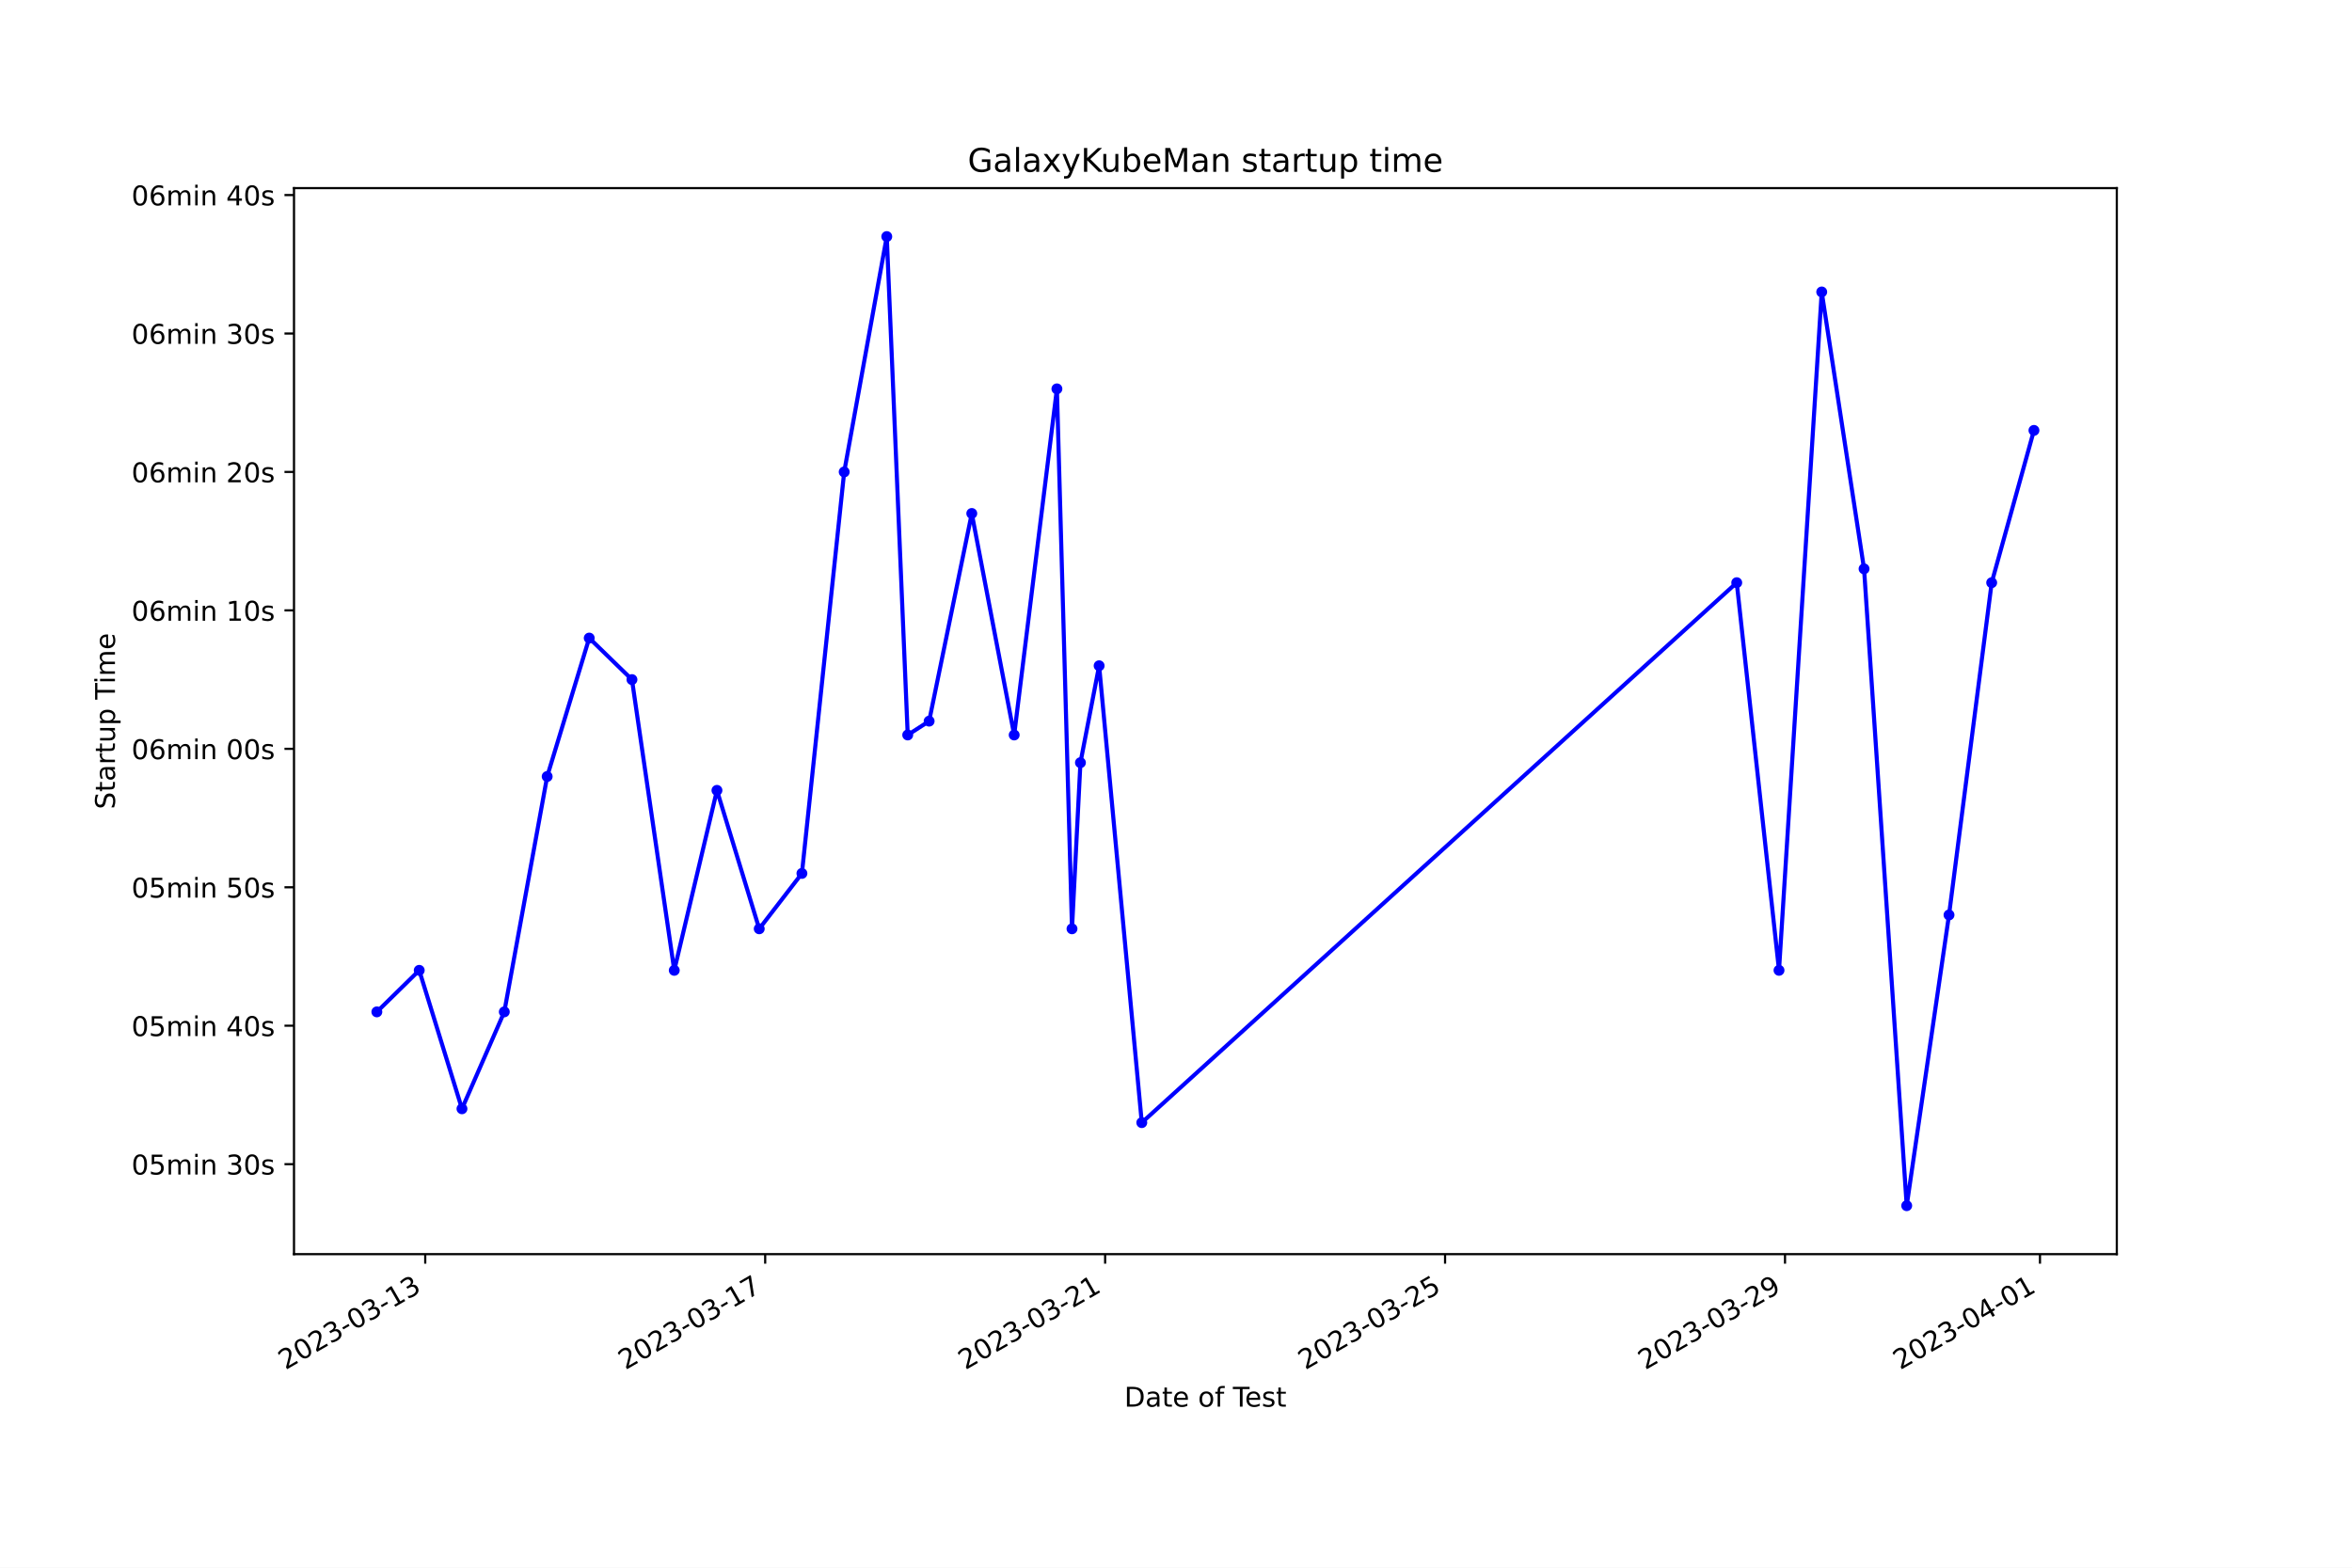
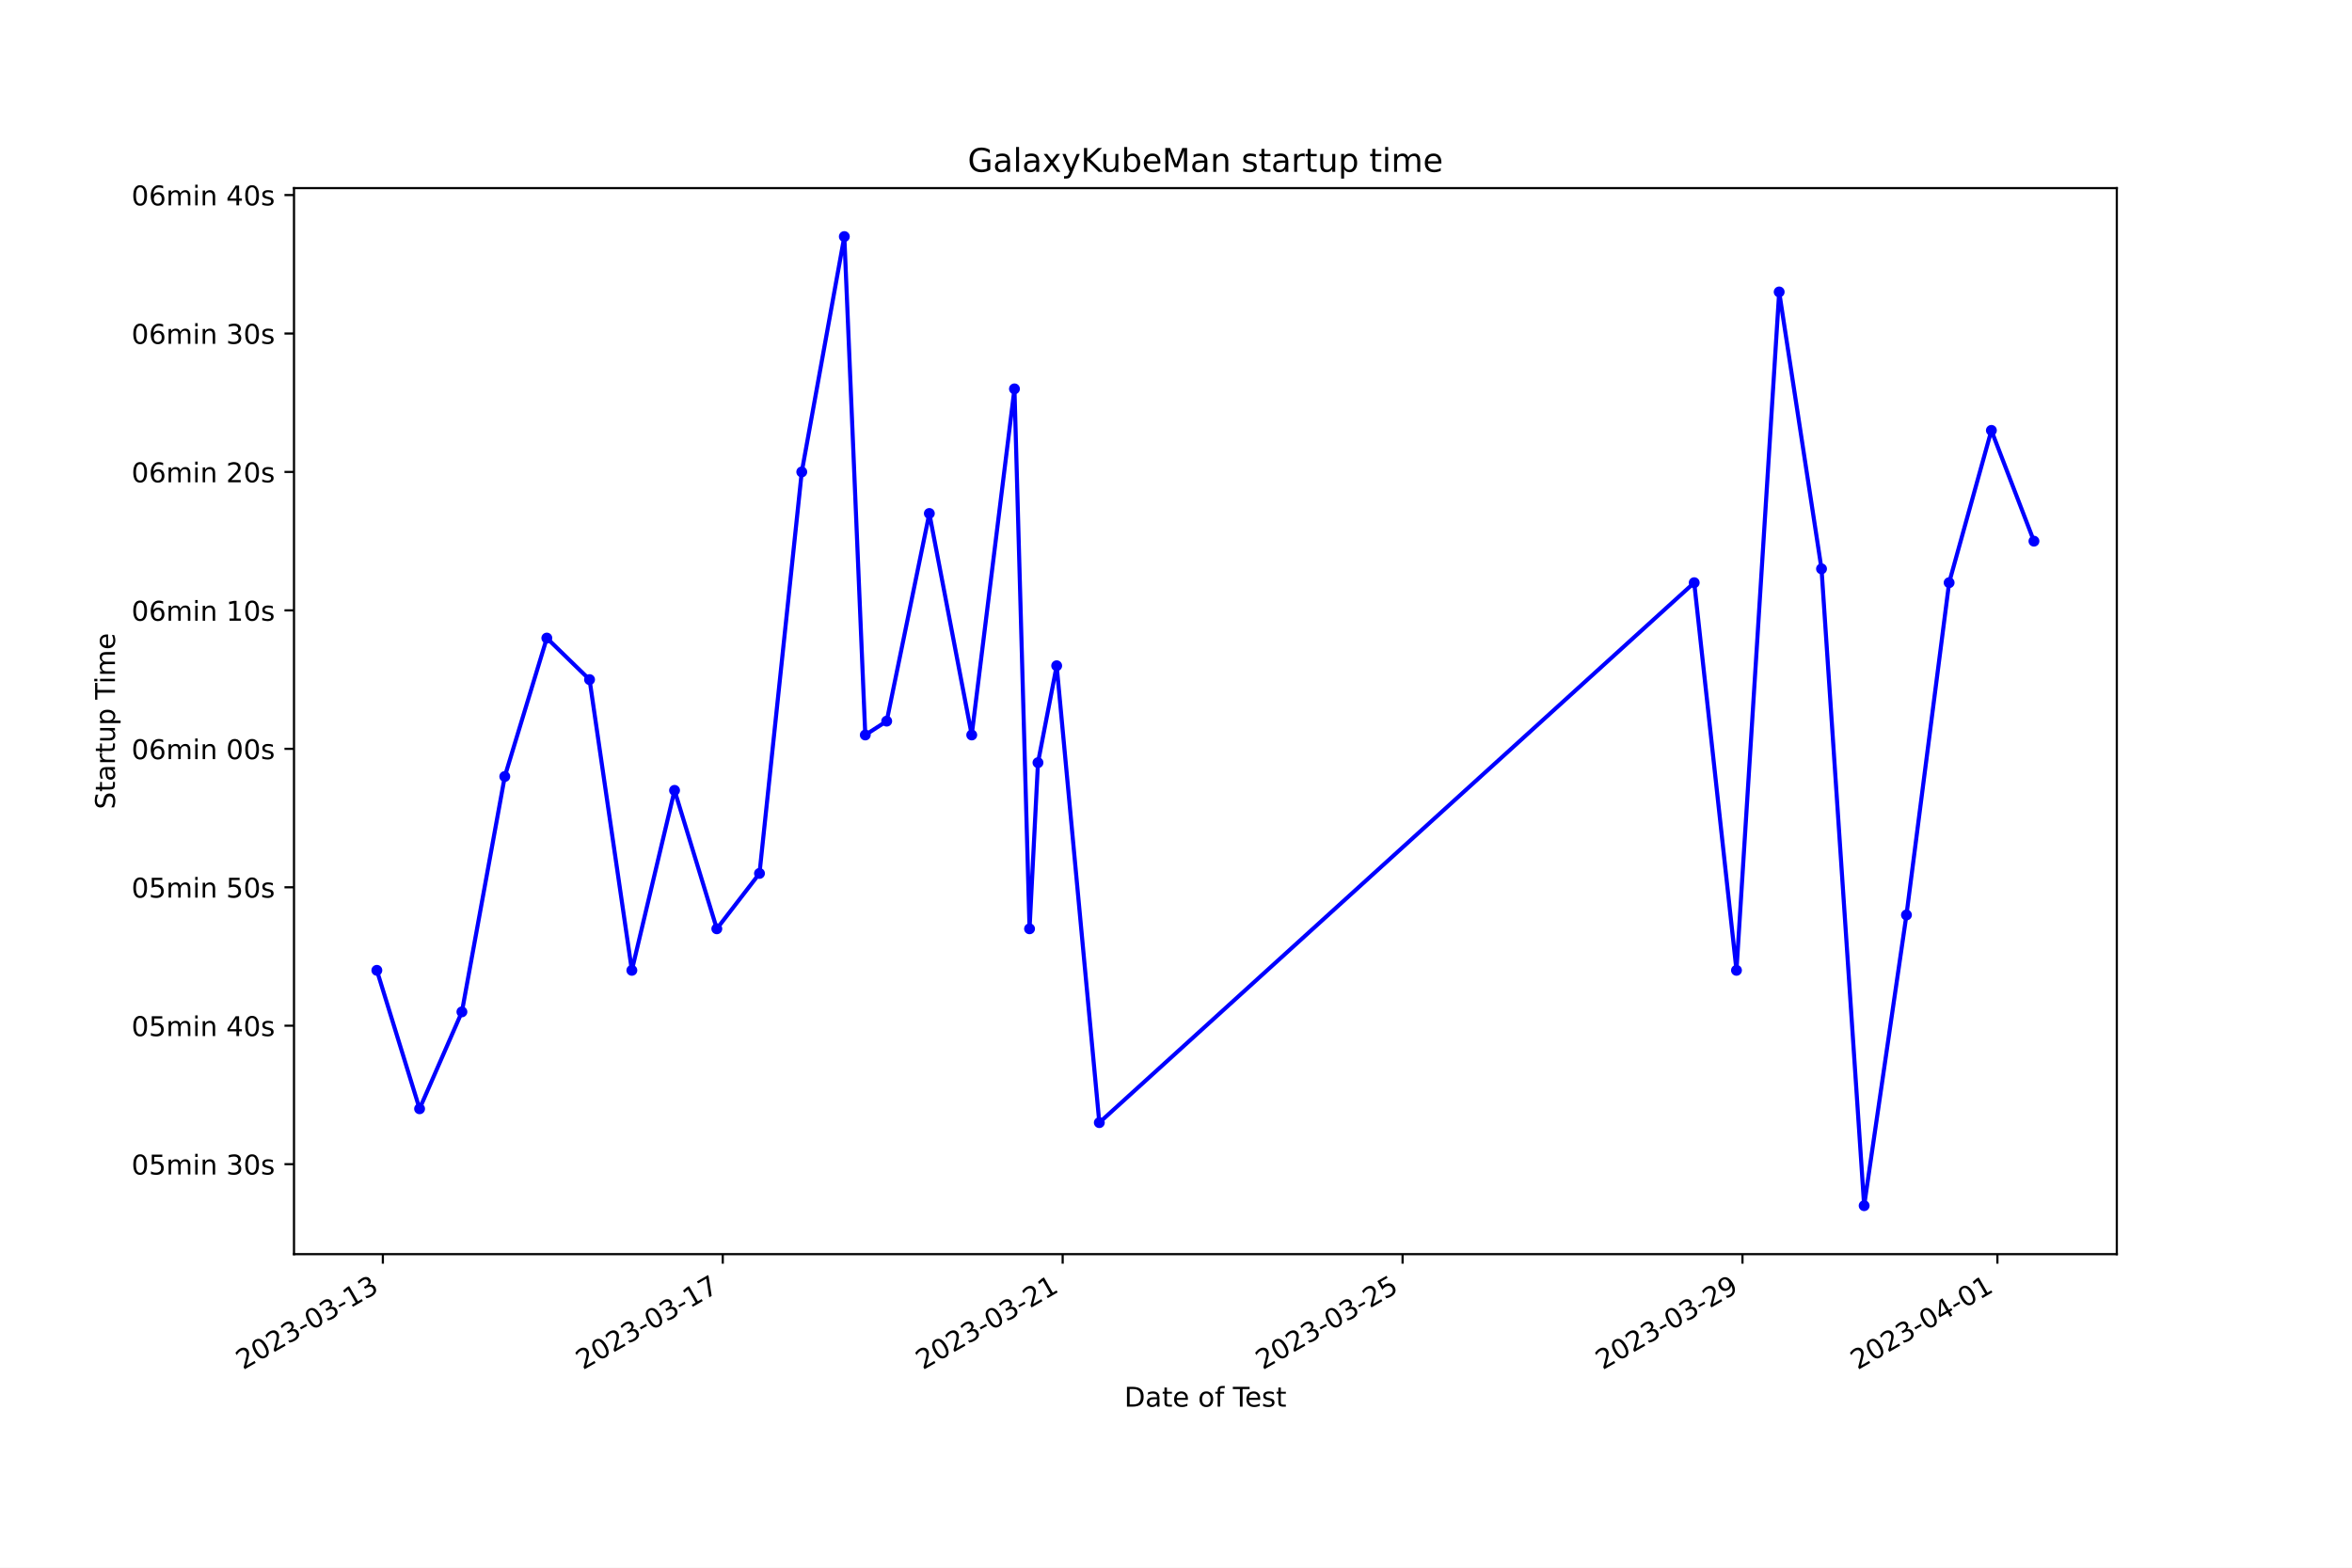
<svg xmlns="http://www.w3.org/2000/svg" xmlns:xlink="http://www.w3.org/1999/xlink" width="864pt" height="576pt" viewBox="0 0 864 576" version="1.1">
  <defs>
    <style type="text/css">*{stroke-linejoin: round; stroke-linecap: butt}</style>
  </defs>
  <g id="figure_1">
    <g id="patch_1">
      <path d="M 0 576  L 864 576  L 864 0  L 0 0  z " style="fill: #ffffff" />
    </g>
    <g id="axes_1">
      <g id="patch_2">
        <path d="M 108 460.8  L 777.6 460.8  L 777.6 69.12  L 108 69.12  z " style="fill: #ffffff" />
      </g>
      <g id="matplotlib.axis_1">
        <g id="xtick_1">
          <g id="line2d_1">
            <defs>
-               <path id="me10c5ae119" d="M 0 0  L 0 3.5  " style="stroke: #000000; stroke-width: 0.8" />
+               <path id="m32d57a7008" d="M 0 0  L 0 3.5  " style="stroke: #000000; stroke-width: 0.8" />
            </defs>
            <g>
-               <use xlink:href="#me10c5ae119" x="156.21" y="460.8" style="stroke: #000000; stroke-width: 0.8" />
+               <use xlink:href="#m32d57a7008" x="140.642" y="460.8" style="stroke: #000000; stroke-width: 0.8" />
            </g>
          </g>
          <g id="text_1">
-             <g transform="translate(104.841 503.4383) rotate(-30) scale(0.1 -0.1)">
+             <g transform="translate(89.27297 503.4383) rotate(-30) scale(0.1 -0.1)">
              <defs>
                <path id="DejaVuSans-32" d="M 1228 531  L 3431 531  L 3431 0  L 469 0  L 469 531  Q 828 903 1448 1529  Q 2069 2156 2228 2338  Q 2531 2678 2651 2914  Q 2772 3150 2772 3378  Q 2772 3750 2511 3984  Q 2250 4219 1831 4219  Q 1534 4219 1204 4116  Q 875 4013 500 3803  L 500 4441  Q 881 4594 1212 4672  Q 1544 4750 1819 4750  Q 2544 4750 2975 4387  Q 3406 4025 3406 3419  Q 3406 3131 3298 2873  Q 3191 2616 2906 2266  Q 2828 2175 2409 1742  Q 1991 1309 1228 531  z " transform="scale(0.015625)" />
                <path id="DejaVuSans-30" d="M 2034 4250  Q 1547 4250 1301 3770  Q 1056 3291 1056 2328  Q 1056 1369 1301 889  Q 1547 409 2034 409  Q 2525 409 2770 889  Q 3016 1369 3016 2328  Q 3016 3291 2770 3770  Q 2525 4250 2034 4250  z M 2034 4750  Q 2819 4750 3233 4129  Q 3647 3509 3647 2328  Q 3647 1150 3233 529  Q 2819 -91 2034 -91  Q 1250 -91 836 529  Q 422 1150 422 2328  Q 422 3509 836 4129  Q 1250 4750 2034 4750  z " transform="scale(0.015625)" />
                <path id="DejaVuSans-33" d="M 2597 2516  Q 3050 2419 3304 2112  Q 3559 1806 3559 1356  Q 3559 666 3084 287  Q 2609 -91 1734 -91  Q 1441 -91 1130 -33  Q 819 25 488 141  L 488 750  Q 750 597 1062 519  Q 1375 441 1716 441  Q 2309 441 2620 675  Q 2931 909 2931 1356  Q 2931 1769 2642 2001  Q 2353 2234 1838 2234  L 1294 2234  L 1294 2753  L 1863 2753  Q 2328 2753 2575 2939  Q 2822 3125 2822 3475  Q 2822 3834 2567 4026  Q 2313 4219 1838 4219  Q 1578 4219 1281 4162  Q 984 4106 628 3988  L 628 4550  Q 988 4650 1302 4700  Q 1616 4750 1894 4750  Q 2613 4750 3031 4423  Q 3450 4097 3450 3541  Q 3450 3153 3228 2886  Q 3006 2619 2597 2516  z " transform="scale(0.015625)" />
                <path id="DejaVuSans-2d" d="M 313 2009  L 1997 2009  L 1997 1497  L 313 1497  L 313 2009  z " transform="scale(0.015625)" />
                <path id="DejaVuSans-31" d="M 794 531  L 1825 531  L 1825 4091  L 703 3866  L 703 4441  L 1819 4666  L 2450 4666  L 2450 531  L 3481 531  L 3481 0  L 794 0  L 794 531  z " transform="scale(0.015625)" />
              </defs>
              <use xlink:href="#DejaVuSans-32" />
              <use xlink:href="#DejaVuSans-30" x="63.623" />
              <use xlink:href="#DejaVuSans-32" x="127.246" />
              <use xlink:href="#DejaVuSans-33" x="190.869" />
              <use xlink:href="#DejaVuSans-2d" x="254.492" />
              <use xlink:href="#DejaVuSans-30" x="290.576" />
              <use xlink:href="#DejaVuSans-33" x="354.199" />
              <use xlink:href="#DejaVuSans-2d" x="417.822" />
              <use xlink:href="#DejaVuSans-31" x="453.906" />
              <use xlink:href="#DejaVuSans-33" x="517.529" />
            </g>
          </g>
        </g>
        <g id="xtick_2">
          <g id="line2d_2">
            <g>
-               <use xlink:href="#me10c5ae119" x="281.088" y="460.8" style="stroke: #000000; stroke-width: 0.8" />
+               <use xlink:href="#m32d57a7008" x="265.506" y="460.8" style="stroke: #000000; stroke-width: 0.8" />
            </g>
          </g>
          <g id="text_2">
-             <g transform="translate(229.7185 503.4383) rotate(-30) scale(0.1 -0.1)">
+             <g transform="translate(214.1361 503.4383) rotate(-30) scale(0.1 -0.1)">
              <defs>
                <path id="DejaVuSans-37" d="M 525 4666  L 3525 4666  L 3525 4397  L 1831 0  L 1172 0  L 2766 4134  L 525 4134  L 525 4666  z " transform="scale(0.015625)" />
              </defs>
              <use xlink:href="#DejaVuSans-32" />
              <use xlink:href="#DejaVuSans-30" x="63.623" />
              <use xlink:href="#DejaVuSans-32" x="127.246" />
              <use xlink:href="#DejaVuSans-33" x="190.869" />
              <use xlink:href="#DejaVuSans-2d" x="254.492" />
              <use xlink:href="#DejaVuSans-30" x="290.576" />
              <use xlink:href="#DejaVuSans-33" x="354.199" />
              <use xlink:href="#DejaVuSans-2d" x="417.822" />
              <use xlink:href="#DejaVuSans-31" x="453.906" />
              <use xlink:href="#DejaVuSans-37" x="517.529" />
            </g>
          </g>
        </g>
        <g id="xtick_3">
          <g id="line2d_3">
            <g>
-               <use xlink:href="#me10c5ae119" x="405.965" y="460.8" style="stroke: #000000; stroke-width: 0.8" />
+               <use xlink:href="#m32d57a7008" x="390.369" y="460.8" style="stroke: #000000; stroke-width: 0.8" />
            </g>
          </g>
          <g id="text_3">
-             <g transform="translate(354.596 503.4383) rotate(-30) scale(0.1 -0.1)">
+             <g transform="translate(338.9992 503.4383) rotate(-30) scale(0.1 -0.1)">
              <use xlink:href="#DejaVuSans-32" />
              <use xlink:href="#DejaVuSans-30" x="63.623" />
              <use xlink:href="#DejaVuSans-32" x="127.246" />
              <use xlink:href="#DejaVuSans-33" x="190.869" />
              <use xlink:href="#DejaVuSans-2d" x="254.492" />
              <use xlink:href="#DejaVuSans-30" x="290.576" />
              <use xlink:href="#DejaVuSans-33" x="354.199" />
              <use xlink:href="#DejaVuSans-2d" x="417.822" />
              <use xlink:href="#DejaVuSans-32" x="453.906" />
              <use xlink:href="#DejaVuSans-31" x="517.529" />
            </g>
          </g>
        </g>
        <g id="xtick_4">
          <g id="line2d_4">
            <g>
-               <use xlink:href="#me10c5ae119" x="530.843" y="460.8" style="stroke: #000000; stroke-width: 0.8" />
+               <use xlink:href="#m32d57a7008" x="515.232" y="460.8" style="stroke: #000000; stroke-width: 0.8" />
            </g>
          </g>
          <g id="text_4">
-             <g transform="translate(479.4735 503.4383) rotate(-30) scale(0.1 -0.1)">
+             <g transform="translate(463.8624 503.4383) rotate(-30) scale(0.1 -0.1)">
              <defs>
                <path id="DejaVuSans-35" d="M 691 4666  L 3169 4666  L 3169 4134  L 1269 4134  L 1269 2991  Q 1406 3038 1543 3061  Q 1681 3084 1819 3084  Q 2600 3084 3056 2656  Q 3513 2228 3513 1497  Q 3513 744 3044 326  Q 2575 -91 1722 -91  Q 1428 -91 1123 -41  Q 819 9 494 109  L 494 744  Q 775 591 1075 516  Q 1375 441 1709 441  Q 2250 441 2565 725  Q 2881 1009 2881 1497  Q 2881 1984 2565 2268  Q 2250 2553 1709 2553  Q 1456 2553 1204 2497  Q 953 2441 691 2322  L 691 4666  z " transform="scale(0.015625)" />
              </defs>
              <use xlink:href="#DejaVuSans-32" />
              <use xlink:href="#DejaVuSans-30" x="63.623" />
              <use xlink:href="#DejaVuSans-32" x="127.246" />
              <use xlink:href="#DejaVuSans-33" x="190.869" />
              <use xlink:href="#DejaVuSans-2d" x="254.492" />
              <use xlink:href="#DejaVuSans-30" x="290.576" />
              <use xlink:href="#DejaVuSans-33" x="354.199" />
              <use xlink:href="#DejaVuSans-2d" x="417.822" />
              <use xlink:href="#DejaVuSans-32" x="453.906" />
              <use xlink:href="#DejaVuSans-35" x="517.529" />
            </g>
          </g>
        </g>
        <g id="xtick_5">
          <g id="line2d_5">
            <g>
-               <use xlink:href="#me10c5ae119" x="655.72" y="460.8" style="stroke: #000000; stroke-width: 0.8" />
+               <use xlink:href="#m32d57a7008" x="640.095" y="460.8" style="stroke: #000000; stroke-width: 0.8" />
            </g>
          </g>
          <g id="text_5">
-             <g transform="translate(604.351 503.4383) rotate(-30) scale(0.1 -0.1)">
+             <g transform="translate(588.7255 503.4383) rotate(-30) scale(0.1 -0.1)">
              <defs>
                <path id="DejaVuSans-39" d="M 703 97  L 703 672  Q 941 559 1184 500  Q 1428 441 1663 441  Q 2288 441 2617 861  Q 2947 1281 2994 2138  Q 2813 1869 2534 1725  Q 2256 1581 1919 1581  Q 1219 1581 811 2004  Q 403 2428 403 3163  Q 403 3881 828 4315  Q 1253 4750 1959 4750  Q 2769 4750 3195 4129  Q 3622 3509 3622 2328  Q 3622 1225 3098 567  Q 2575 -91 1691 -91  Q 1453 -91 1209 -44  Q 966 3 703 97  z M 1959 2075  Q 2384 2075 2632 2365  Q 2881 2656 2881 3163  Q 2881 3666 2632 3958  Q 2384 4250 1959 4250  Q 1534 4250 1286 3958  Q 1038 3666 1038 3163  Q 1038 2656 1286 2365  Q 1534 2075 1959 2075  z " transform="scale(0.015625)" />
              </defs>
              <use xlink:href="#DejaVuSans-32" />
              <use xlink:href="#DejaVuSans-30" x="63.623" />
              <use xlink:href="#DejaVuSans-32" x="127.246" />
              <use xlink:href="#DejaVuSans-33" x="190.869" />
              <use xlink:href="#DejaVuSans-2d" x="254.492" />
              <use xlink:href="#DejaVuSans-30" x="290.576" />
              <use xlink:href="#DejaVuSans-33" x="354.199" />
              <use xlink:href="#DejaVuSans-2d" x="417.822" />
              <use xlink:href="#DejaVuSans-32" x="453.906" />
              <use xlink:href="#DejaVuSans-39" x="517.529" />
            </g>
          </g>
        </g>
        <g id="xtick_6">
          <g id="line2d_6">
            <g>
-               <use xlink:href="#me10c5ae119" x="749.379" y="460.8" style="stroke: #000000; stroke-width: 0.8" />
+               <use xlink:href="#m32d57a7008" x="733.742" y="460.8" style="stroke: #000000; stroke-width: 0.8" />
            </g>
          </g>
          <g id="text_6">
-             <g transform="translate(698.0092 503.4383) rotate(-30) scale(0.1 -0.1)">
+             <g transform="translate(682.3728 503.4383) rotate(-30) scale(0.1 -0.1)">
              <defs>
                <path id="DejaVuSans-34" d="M 2419 4116  L 825 1625  L 2419 1625  L 2419 4116  z M 2253 4666  L 3047 4666  L 3047 1625  L 3713 1625  L 3713 1100  L 3047 1100  L 3047 0  L 2419 0  L 2419 1100  L 313 1100  L 313 1709  L 2253 4666  z " transform="scale(0.015625)" />
              </defs>
              <use xlink:href="#DejaVuSans-32" />
              <use xlink:href="#DejaVuSans-30" x="63.623" />
              <use xlink:href="#DejaVuSans-32" x="127.246" />
              <use xlink:href="#DejaVuSans-33" x="190.869" />
              <use xlink:href="#DejaVuSans-2d" x="254.492" />
              <use xlink:href="#DejaVuSans-30" x="290.576" />
              <use xlink:href="#DejaVuSans-34" x="354.199" />
              <use xlink:href="#DejaVuSans-2d" x="417.822" />
              <use xlink:href="#DejaVuSans-30" x="453.906" />
              <use xlink:href="#DejaVuSans-31" x="517.529" />
            </g>
          </g>
        </g>
        <g id="text_7">
          <g transform="translate(413.0063 516.8378) scale(0.1 -0.1)">
            <defs>
              <path id="DejaVuSans-44" d="M 1259 4147  L 1259 519  L 2022 519  Q 2988 519 3436 956  Q 3884 1394 3884 2338  Q 3884 3275 3436 3711  Q 2988 4147 2022 4147  L 1259 4147  z M 628 4666  L 1925 4666  Q 3281 4666 3915 4102  Q 4550 3538 4550 2338  Q 4550 1131 3912 565  Q 3275 0 1925 0  L 628 0  L 628 4666  z " transform="scale(0.015625)" />
              <path id="DejaVuSans-61" d="M 2194 1759  Q 1497 1759 1228 1600  Q 959 1441 959 1056  Q 959 750 1161 570  Q 1363 391 1709 391  Q 2188 391 2477 730  Q 2766 1069 2766 1631  L 2766 1759  L 2194 1759  z M 3341 1997  L 3341 0  L 2766 0  L 2766 531  Q 2569 213 2275 61  Q 1981 -91 1556 -91  Q 1019 -91 701 211  Q 384 513 384 1019  Q 384 1609 779 1909  Q 1175 2209 1959 2209  L 2766 2209  L 2766 2266  Q 2766 2663 2505 2880  Q 2244 3097 1772 3097  Q 1472 3097 1187 3025  Q 903 2953 641 2809  L 641 3341  Q 956 3463 1253 3523  Q 1550 3584 1831 3584  Q 2591 3584 2966 3190  Q 3341 2797 3341 1997  z " transform="scale(0.015625)" />
              <path id="DejaVuSans-74" d="M 1172 4494  L 1172 3500  L 2356 3500  L 2356 3053  L 1172 3053  L 1172 1153  Q 1172 725 1289 603  Q 1406 481 1766 481  L 2356 481  L 2356 0  L 1766 0  Q 1100 0 847 248  Q 594 497 594 1153  L 594 3053  L 172 3053  L 172 3500  L 594 3500  L 594 4494  L 1172 4494  z " transform="scale(0.015625)" />
              <path id="DejaVuSans-65" d="M 3597 1894  L 3597 1613  L 953 1613  Q 991 1019 1311 708  Q 1631 397 2203 397  Q 2534 397 2845 478  Q 3156 559 3463 722  L 3463 178  Q 3153 47 2828 -22  Q 2503 -91 2169 -91  Q 1331 -91 842 396  Q 353 884 353 1716  Q 353 2575 817 3079  Q 1281 3584 2069 3584  Q 2775 3584 3186 3129  Q 3597 2675 3597 1894  z M 3022 2063  Q 3016 2534 2758 2815  Q 2500 3097 2075 3097  Q 1594 3097 1305 2825  Q 1016 2553 972 2059  L 3022 2063  z " transform="scale(0.015625)" />
              <path id="DejaVuSans-20" transform="scale(0.015625)" />
              <path id="DejaVuSans-6f" d="M 1959 3097  Q 1497 3097 1228 2736  Q 959 2375 959 1747  Q 959 1119 1226 758  Q 1494 397 1959 397  Q 2419 397 2687 759  Q 2956 1122 2956 1747  Q 2956 2369 2687 2733  Q 2419 3097 1959 3097  z M 1959 3584  Q 2709 3584 3137 3096  Q 3566 2609 3566 1747  Q 3566 888 3137 398  Q 2709 -91 1959 -91  Q 1206 -91 779 398  Q 353 888 353 1747  Q 353 2609 779 3096  Q 1206 3584 1959 3584  z " transform="scale(0.015625)" />
              <path id="DejaVuSans-66" d="M 2375 4863  L 2375 4384  L 1825 4384  Q 1516 4384 1395 4259  Q 1275 4134 1275 3809  L 1275 3500  L 2222 3500  L 2222 3053  L 1275 3053  L 1275 0  L 697 0  L 697 3053  L 147 3053  L 147 3500  L 697 3500  L 697 3744  Q 697 4328 969 4595  Q 1241 4863 1831 4863  L 2375 4863  z " transform="scale(0.015625)" />
              <path id="DejaVuSans-54" d="M -19 4666  L 3928 4666  L 3928 4134  L 2272 4134  L 2272 0  L 1638 0  L 1638 4134  L -19 4134  L -19 4666  z " transform="scale(0.015625)" />
              <path id="DejaVuSans-73" d="M 2834 3397  L 2834 2853  Q 2591 2978 2328 3040  Q 2066 3103 1784 3103  Q 1356 3103 1142 2972  Q 928 2841 928 2578  Q 928 2378 1081 2264  Q 1234 2150 1697 2047  L 1894 2003  Q 2506 1872 2764 1633  Q 3022 1394 3022 966  Q 3022 478 2636 193  Q 2250 -91 1575 -91  Q 1294 -91 989 -36  Q 684 19 347 128  L 347 722  Q 666 556 975 473  Q 1284 391 1588 391  Q 1994 391 2212 530  Q 2431 669 2431 922  Q 2431 1156 2273 1281  Q 2116 1406 1581 1522  L 1381 1569  Q 847 1681 609 1914  Q 372 2147 372 2553  Q 372 3047 722 3315  Q 1072 3584 1716 3584  Q 2034 3584 2315 3537  Q 2597 3491 2834 3397  z " transform="scale(0.015625)" />
            </defs>
            <use xlink:href="#DejaVuSans-44" />
            <use xlink:href="#DejaVuSans-61" x="77.002" />
            <use xlink:href="#DejaVuSans-74" x="138.281" />
            <use xlink:href="#DejaVuSans-65" x="177.49" />
            <use xlink:href="#DejaVuSans-20" x="239.014" />
            <use xlink:href="#DejaVuSans-6f" x="270.801" />
            <use xlink:href="#DejaVuSans-66" x="331.982" />
            <use xlink:href="#DejaVuSans-20" x="367.188" />
            <use xlink:href="#DejaVuSans-54" x="398.975" />
            <use xlink:href="#DejaVuSans-65" x="443.059" />
            <use xlink:href="#DejaVuSans-73" x="504.582" />
            <use xlink:href="#DejaVuSans-74" x="556.682" />
          </g>
        </g>
      </g>
      <g id="matplotlib.axis_2">
        <g id="ytick_1">
          <g id="line2d_7">
            <defs>
-               <path id="mad5cc6d47c" d="M 0 0  L -3.5 0  " style="stroke: #000000; stroke-width: 0.8" />
+               <path id="ma6f9fb0859" d="M 0 0  L -3.5 0  " style="stroke: #000000; stroke-width: 0.8" />
            </defs>
            <g>
-               <use xlink:href="#mad5cc6d47c" x="108" y="427.736" style="stroke: #000000; stroke-width: 0.8" />
+               <use xlink:href="#ma6f9fb0859" x="108" y="427.736" style="stroke: #000000; stroke-width: 0.8" />
            </g>
          </g>
          <g id="text_8">
            <g transform="translate(48.30625 431.5353) scale(0.1 -0.1)">
              <defs>
                <path id="DejaVuSans-6d" d="M 3328 2828  Q 3544 3216 3844 3400  Q 4144 3584 4550 3584  Q 5097 3584 5394 3201  Q 5691 2819 5691 2113  L 5691 0  L 5113 0  L 5113 2094  Q 5113 2597 4934 2840  Q 4756 3084 4391 3084  Q 3944 3084 3684 2787  Q 3425 2491 3425 1978  L 3425 0  L 2847 0  L 2847 2094  Q 2847 2600 2669 2842  Q 2491 3084 2119 3084  Q 1678 3084 1418 2786  Q 1159 2488 1159 1978  L 1159 0  L 581 0  L 581 3500  L 1159 3500  L 1159 2956  Q 1356 3278 1631 3431  Q 1906 3584 2284 3584  Q 2666 3584 2933 3390  Q 3200 3197 3328 2828  z " transform="scale(0.015625)" />
                <path id="DejaVuSans-69" d="M 603 3500  L 1178 3500  L 1178 0  L 603 0  L 603 3500  z M 603 4863  L 1178 4863  L 1178 4134  L 603 4134  L 603 4863  z " transform="scale(0.015625)" />
                <path id="DejaVuSans-6e" d="M 3513 2113  L 3513 0  L 2938 0  L 2938 2094  Q 2938 2591 2744 2837  Q 2550 3084 2163 3084  Q 1697 3084 1428 2787  Q 1159 2491 1159 1978  L 1159 0  L 581 0  L 581 3500  L 1159 3500  L 1159 2956  Q 1366 3272 1645 3428  Q 1925 3584 2291 3584  Q 2894 3584 3203 3211  Q 3513 2838 3513 2113  z " transform="scale(0.015625)" />
              </defs>
              <use xlink:href="#DejaVuSans-30" />
              <use xlink:href="#DejaVuSans-35" x="63.623" />
              <use xlink:href="#DejaVuSans-6d" x="127.246" />
              <use xlink:href="#DejaVuSans-69" x="224.658" />
              <use xlink:href="#DejaVuSans-6e" x="252.441" />
              <use xlink:href="#DejaVuSans-20" x="315.82" />
              <use xlink:href="#DejaVuSans-33" x="347.607" />
              <use xlink:href="#DejaVuSans-30" x="411.23" />
              <use xlink:href="#DejaVuSans-73" x="474.854" />
            </g>
          </g>
        </g>
        <g id="ytick_2">
          <g id="line2d_8">
            <g>
-               <use xlink:href="#mad5cc6d47c" x="108" y="376.869" style="stroke: #000000; stroke-width: 0.8" />
+               <use xlink:href="#ma6f9fb0859" x="108" y="376.869" style="stroke: #000000; stroke-width: 0.8" />
            </g>
          </g>
          <g id="text_9">
            <g transform="translate(48.30625 380.6678) scale(0.1 -0.1)">
              <use xlink:href="#DejaVuSans-30" />
              <use xlink:href="#DejaVuSans-35" x="63.623" />
              <use xlink:href="#DejaVuSans-6d" x="127.246" />
              <use xlink:href="#DejaVuSans-69" x="224.658" />
              <use xlink:href="#DejaVuSans-6e" x="252.441" />
              <use xlink:href="#DejaVuSans-20" x="315.82" />
              <use xlink:href="#DejaVuSans-34" x="347.607" />
              <use xlink:href="#DejaVuSans-30" x="411.23" />
              <use xlink:href="#DejaVuSans-73" x="474.854" />
            </g>
          </g>
        </g>
        <g id="ytick_3">
          <g id="line2d_9">
            <g>
-               <use xlink:href="#mad5cc6d47c" x="108" y="326.001" style="stroke: #000000; stroke-width: 0.8" />
+               <use xlink:href="#ma6f9fb0859" x="108" y="326.001" style="stroke: #000000; stroke-width: 0.8" />
            </g>
          </g>
          <g id="text_10">
            <g transform="translate(48.30625 329.8003) scale(0.1 -0.1)">
              <use xlink:href="#DejaVuSans-30" />
              <use xlink:href="#DejaVuSans-35" x="63.623" />
              <use xlink:href="#DejaVuSans-6d" x="127.246" />
              <use xlink:href="#DejaVuSans-69" x="224.658" />
              <use xlink:href="#DejaVuSans-6e" x="252.441" />
              <use xlink:href="#DejaVuSans-20" x="315.82" />
              <use xlink:href="#DejaVuSans-35" x="347.607" />
              <use xlink:href="#DejaVuSans-30" x="411.23" />
              <use xlink:href="#DejaVuSans-73" x="474.854" />
            </g>
          </g>
        </g>
        <g id="ytick_4">
          <g id="line2d_10">
            <g>
-               <use xlink:href="#mad5cc6d47c" x="108" y="275.134" style="stroke: #000000; stroke-width: 0.8" />
+               <use xlink:href="#ma6f9fb0859" x="108" y="275.134" style="stroke: #000000; stroke-width: 0.8" />
            </g>
          </g>
          <g id="text_11">
            <g transform="translate(48.30625 278.9327) scale(0.1 -0.1)">
              <defs>
                <path id="DejaVuSans-36" d="M 2113 2584  Q 1688 2584 1439 2293  Q 1191 2003 1191 1497  Q 1191 994 1439 701  Q 1688 409 2113 409  Q 2538 409 2786 701  Q 3034 994 3034 1497  Q 3034 2003 2786 2293  Q 2538 2584 2113 2584  z M 3366 4563  L 3366 3988  Q 3128 4100 2886 4159  Q 2644 4219 2406 4219  Q 1781 4219 1451 3797  Q 1122 3375 1075 2522  Q 1259 2794 1537 2939  Q 1816 3084 2150 3084  Q 2853 3084 3261 2657  Q 3669 2231 3669 1497  Q 3669 778 3244 343  Q 2819 -91 2113 -91  Q 1303 -91 875 529  Q 447 1150 447 2328  Q 447 3434 972 4092  Q 1497 4750 2381 4750  Q 2619 4750 2861 4703  Q 3103 4656 3366 4563  z " transform="scale(0.015625)" />
              </defs>
              <use xlink:href="#DejaVuSans-30" />
              <use xlink:href="#DejaVuSans-36" x="63.623" />
              <use xlink:href="#DejaVuSans-6d" x="127.246" />
              <use xlink:href="#DejaVuSans-69" x="224.658" />
              <use xlink:href="#DejaVuSans-6e" x="252.441" />
              <use xlink:href="#DejaVuSans-20" x="315.82" />
              <use xlink:href="#DejaVuSans-30" x="347.607" />
              <use xlink:href="#DejaVuSans-30" x="411.23" />
              <use xlink:href="#DejaVuSans-73" x="474.854" />
            </g>
          </g>
        </g>
        <g id="ytick_5">
          <g id="line2d_11">
            <g>
-               <use xlink:href="#mad5cc6d47c" x="108" y="224.266" style="stroke: #000000; stroke-width: 0.8" />
+               <use xlink:href="#ma6f9fb0859" x="108" y="224.266" style="stroke: #000000; stroke-width: 0.8" />
            </g>
          </g>
          <g id="text_12">
            <g transform="translate(48.30625 228.0652) scale(0.1 -0.1)">
              <use xlink:href="#DejaVuSans-30" />
              <use xlink:href="#DejaVuSans-36" x="63.623" />
              <use xlink:href="#DejaVuSans-6d" x="127.246" />
              <use xlink:href="#DejaVuSans-69" x="224.658" />
              <use xlink:href="#DejaVuSans-6e" x="252.441" />
              <use xlink:href="#DejaVuSans-20" x="315.82" />
              <use xlink:href="#DejaVuSans-31" x="347.607" />
              <use xlink:href="#DejaVuSans-30" x="411.23" />
              <use xlink:href="#DejaVuSans-73" x="474.854" />
            </g>
          </g>
        </g>
        <g id="ytick_6">
          <g id="line2d_12">
            <g>
-               <use xlink:href="#mad5cc6d47c" x="108" y="173.398" style="stroke: #000000; stroke-width: 0.8" />
+               <use xlink:href="#ma6f9fb0859" x="108" y="173.398" style="stroke: #000000; stroke-width: 0.8" />
            </g>
          </g>
          <g id="text_13">
            <g transform="translate(48.30625 177.1977) scale(0.1 -0.1)">
              <use xlink:href="#DejaVuSans-30" />
              <use xlink:href="#DejaVuSans-36" x="63.623" />
              <use xlink:href="#DejaVuSans-6d" x="127.246" />
              <use xlink:href="#DejaVuSans-69" x="224.658" />
              <use xlink:href="#DejaVuSans-6e" x="252.441" />
              <use xlink:href="#DejaVuSans-20" x="315.82" />
              <use xlink:href="#DejaVuSans-32" x="347.607" />
              <use xlink:href="#DejaVuSans-30" x="411.23" />
              <use xlink:href="#DejaVuSans-73" x="474.854" />
            </g>
          </g>
        </g>
        <g id="ytick_7">
          <g id="line2d_13">
            <g>
-               <use xlink:href="#mad5cc6d47c" x="108" y="122.531" style="stroke: #000000; stroke-width: 0.8" />
+               <use xlink:href="#ma6f9fb0859" x="108" y="122.531" style="stroke: #000000; stroke-width: 0.8" />
            </g>
          </g>
          <g id="text_14">
            <g transform="translate(48.30625 126.3301) scale(0.1 -0.1)">
              <use xlink:href="#DejaVuSans-30" />
              <use xlink:href="#DejaVuSans-36" x="63.623" />
              <use xlink:href="#DejaVuSans-6d" x="127.246" />
              <use xlink:href="#DejaVuSans-69" x="224.658" />
              <use xlink:href="#DejaVuSans-6e" x="252.441" />
              <use xlink:href="#DejaVuSans-20" x="315.82" />
              <use xlink:href="#DejaVuSans-33" x="347.607" />
              <use xlink:href="#DejaVuSans-30" x="411.23" />
              <use xlink:href="#DejaVuSans-73" x="474.854" />
            </g>
          </g>
        </g>
        <g id="ytick_8">
          <g id="line2d_14">
            <g>
-               <use xlink:href="#mad5cc6d47c" x="108" y="71.663" style="stroke: #000000; stroke-width: 0.8" />
+               <use xlink:href="#ma6f9fb0859" x="108" y="71.663" style="stroke: #000000; stroke-width: 0.8" />
            </g>
          </g>
          <g id="text_15">
            <g transform="translate(48.30625 75.46259) scale(0.1 -0.1)">
              <use xlink:href="#DejaVuSans-30" />
              <use xlink:href="#DejaVuSans-36" x="63.623" />
              <use xlink:href="#DejaVuSans-6d" x="127.246" />
              <use xlink:href="#DejaVuSans-69" x="224.658" />
              <use xlink:href="#DejaVuSans-6e" x="252.441" />
              <use xlink:href="#DejaVuSans-20" x="315.82" />
              <use xlink:href="#DejaVuSans-34" x="347.607" />
              <use xlink:href="#DejaVuSans-30" x="411.23" />
              <use xlink:href="#DejaVuSans-73" x="474.854" />
            </g>
          </g>
        </g>
        <g id="text_16">
          <g transform="translate(42.22656 297.3397) rotate(-90) scale(0.1 -0.1)">
            <defs>
              <path id="DejaVuSans-53" d="M 3425 4513  L 3425 3897  Q 3066 4069 2747 4153  Q 2428 4238 2131 4238  Q 1616 4238 1336 4038  Q 1056 3838 1056 3469  Q 1056 3159 1242 3001  Q 1428 2844 1947 2747  L 2328 2669  Q 3034 2534 3370 2195  Q 3706 1856 3706 1288  Q 3706 609 3251 259  Q 2797 -91 1919 -91  Q 1588 -91 1214 -16  Q 841 59 441 206  L 441 856  Q 825 641 1194 531  Q 1563 422 1919 422  Q 2459 422 2753 634  Q 3047 847 3047 1241  Q 3047 1584 2836 1778  Q 2625 1972 2144 2069  L 1759 2144  Q 1053 2284 737 2584  Q 422 2884 422 3419  Q 422 4038 858 4394  Q 1294 4750 2059 4750  Q 2388 4750 2728 4690  Q 3069 4631 3425 4513  z " transform="scale(0.015625)" />
              <path id="DejaVuSans-72" d="M 2631 2963  Q 2534 3019 2420 3045  Q 2306 3072 2169 3072  Q 1681 3072 1420 2755  Q 1159 2438 1159 1844  L 1159 0  L 581 0  L 581 3500  L 1159 3500  L 1159 2956  Q 1341 3275 1631 3429  Q 1922 3584 2338 3584  Q 2397 3584 2469 3576  Q 2541 3569 2628 3553  L 2631 2963  z " transform="scale(0.015625)" />
              <path id="DejaVuSans-75" d="M 544 1381  L 544 3500  L 1119 3500  L 1119 1403  Q 1119 906 1312 657  Q 1506 409 1894 409  Q 2359 409 2629 706  Q 2900 1003 2900 1516  L 2900 3500  L 3475 3500  L 3475 0  L 2900 0  L 2900 538  Q 2691 219 2414 64  Q 2138 -91 1772 -91  Q 1169 -91 856 284  Q 544 659 544 1381  z M 1991 3584  L 1991 3584  z " transform="scale(0.015625)" />
              <path id="DejaVuSans-70" d="M 1159 525  L 1159 -1331  L 581 -1331  L 581 3500  L 1159 3500  L 1159 2969  Q 1341 3281 1617 3432  Q 1894 3584 2278 3584  Q 2916 3584 3314 3078  Q 3713 2572 3713 1747  Q 3713 922 3314 415  Q 2916 -91 2278 -91  Q 1894 -91 1617 61  Q 1341 213 1159 525  z M 3116 1747  Q 3116 2381 2855 2742  Q 2594 3103 2138 3103  Q 1681 3103 1420 2742  Q 1159 2381 1159 1747  Q 1159 1113 1420 752  Q 1681 391 2138 391  Q 2594 391 2855 752  Q 3116 1113 3116 1747  z " transform="scale(0.015625)" />
            </defs>
            <use xlink:href="#DejaVuSans-53" />
            <use xlink:href="#DejaVuSans-74" x="63.477" />
            <use xlink:href="#DejaVuSans-61" x="102.686" />
            <use xlink:href="#DejaVuSans-72" x="163.965" />
            <use xlink:href="#DejaVuSans-74" x="205.078" />
            <use xlink:href="#DejaVuSans-75" x="244.287" />
            <use xlink:href="#DejaVuSans-70" x="307.666" />
            <use xlink:href="#DejaVuSans-20" x="371.143" />
            <use xlink:href="#DejaVuSans-54" x="402.93" />
            <use xlink:href="#DejaVuSans-69" x="460.889" />
            <use xlink:href="#DejaVuSans-6d" x="488.672" />
            <use xlink:href="#DejaVuSans-65" x="586.084" />
          </g>
        </g>
      </g>
      <g id="line2d_15">
-         <path d="M 747.164 158.138  L 731.64 214.092  L 715.963 336.175  L 700.423 442.996  L 684.757 209.006  L 669.205 107.271  L 653.516 356.522  L 637.987 214.092  L 419.431 412.476  L 403.763 244.613  L 396.896 280.22  L 393.796 341.261  L 388.252 142.878  L 372.557 270.047  L 356.982 188.659  L 341.316 264.96  L 333.448 270.047  L 325.751 86.924  L 310.112 173.398  L 294.581 320.914  L 278.903 341.261  L 263.372 290.394  L 247.689 356.522  L 232.148 249.7  L 216.452 234.439  L 201.001 285.307  L 185.254 371.782  L 169.702 407.389  L 154.004 356.522  L 138.436 371.782  " clip-path="url(#p77fbb53298)" style="fill: none; stroke: #0000ff; stroke-width: 1.5; stroke-linecap: square" />
+         <path d="M 747.164 198.832  L 731.528 158.138  L 716.005 214.092  L 700.331 336.175  L 684.792 442.996  L 669.128 209.006  L 653.578 107.271  L 637.891 356.522  L 622.363 214.092  L 403.833 412.476  L 388.167 244.613  L 381.3 280.22  L 378.201 341.261  L 372.657 142.878  L 356.964 270.047  L 341.391 188.659  L 325.727 264.96  L 317.86 270.047  L 310.163 86.924  L 294.526 173.398  L 278.997 320.914  L 263.321 341.261  L 247.792 290.394  L 232.11 356.522  L 216.571 249.7  L 200.877 234.439  L 185.427 285.307  L 169.682 371.782  L 154.132 407.389  L 138.436 356.522  " clip-path="url(#p3cdca470fa)" style="fill: none; stroke: #0000ff; stroke-width: 1.5; stroke-linecap: square" />
        <defs>
-           <path id="mbfeb1e7cab" d="M 0 1.5  C 0.398 1.5 0.779 1.342 1.061 1.061  C 1.342 0.779 1.5 0.398 1.5 0  C 1.5 -0.398 1.342 -0.779 1.061 -1.061  C 0.779 -1.342 0.398 -1.5 0 -1.5  C -0.398 -1.5 -0.779 -1.342 -1.061 -1.061  C -1.342 -0.779 -1.5 -0.398 -1.5 0  C -1.5 0.398 -1.342 0.779 -1.061 1.061  C -0.779 1.342 -0.398 1.5 0 1.5  z " style="stroke: #0000ff" />
+           <path id="m9e9702c58b" d="M 0 1.5  C 0.398 1.5 0.779 1.342 1.061 1.061  C 1.342 0.779 1.5 0.398 1.5 0  C 1.5 -0.398 1.342 -0.779 1.061 -1.061  C 0.779 -1.342 0.398 -1.5 0 -1.5  C -0.398 -1.5 -0.779 -1.342 -1.061 -1.061  C -1.342 -0.779 -1.5 -0.398 -1.5 0  C -1.5 0.398 -1.342 0.779 -1.061 1.061  C -0.779 1.342 -0.398 1.5 0 1.5  z " style="stroke: #0000ff" />
        </defs>
-         <g clip-path="url(#p77fbb53298)">
-           <use xlink:href="#mbfeb1e7cab" x="747.164" y="158.138" style="fill: #0000ff; stroke: #0000ff" />
-           <use xlink:href="#mbfeb1e7cab" x="731.64" y="214.092" style="fill: #0000ff; stroke: #0000ff" />
-           <use xlink:href="#mbfeb1e7cab" x="715.963" y="336.175" style="fill: #0000ff; stroke: #0000ff" />
-           <use xlink:href="#mbfeb1e7cab" x="700.423" y="442.996" style="fill: #0000ff; stroke: #0000ff" />
-           <use xlink:href="#mbfeb1e7cab" x="684.757" y="209.006" style="fill: #0000ff; stroke: #0000ff" />
-           <use xlink:href="#mbfeb1e7cab" x="669.205" y="107.271" style="fill: #0000ff; stroke: #0000ff" />
-           <use xlink:href="#mbfeb1e7cab" x="653.516" y="356.522" style="fill: #0000ff; stroke: #0000ff" />
-           <use xlink:href="#mbfeb1e7cab" x="637.987" y="214.092" style="fill: #0000ff; stroke: #0000ff" />
-           <use xlink:href="#mbfeb1e7cab" x="419.431" y="412.476" style="fill: #0000ff; stroke: #0000ff" />
-           <use xlink:href="#mbfeb1e7cab" x="403.763" y="244.613" style="fill: #0000ff; stroke: #0000ff" />
-           <use xlink:href="#mbfeb1e7cab" x="396.896" y="280.22" style="fill: #0000ff; stroke: #0000ff" />
-           <use xlink:href="#mbfeb1e7cab" x="393.796" y="341.261" style="fill: #0000ff; stroke: #0000ff" />
-           <use xlink:href="#mbfeb1e7cab" x="388.252" y="142.878" style="fill: #0000ff; stroke: #0000ff" />
-           <use xlink:href="#mbfeb1e7cab" x="372.557" y="270.047" style="fill: #0000ff; stroke: #0000ff" />
-           <use xlink:href="#mbfeb1e7cab" x="356.982" y="188.659" style="fill: #0000ff; stroke: #0000ff" />
-           <use xlink:href="#mbfeb1e7cab" x="341.316" y="264.96" style="fill: #0000ff; stroke: #0000ff" />
-           <use xlink:href="#mbfeb1e7cab" x="333.448" y="270.047" style="fill: #0000ff; stroke: #0000ff" />
-           <use xlink:href="#mbfeb1e7cab" x="325.751" y="86.924" style="fill: #0000ff; stroke: #0000ff" />
-           <use xlink:href="#mbfeb1e7cab" x="310.112" y="173.398" style="fill: #0000ff; stroke: #0000ff" />
-           <use xlink:href="#mbfeb1e7cab" x="294.581" y="320.914" style="fill: #0000ff; stroke: #0000ff" />
-           <use xlink:href="#mbfeb1e7cab" x="278.903" y="341.261" style="fill: #0000ff; stroke: #0000ff" />
-           <use xlink:href="#mbfeb1e7cab" x="263.372" y="290.394" style="fill: #0000ff; stroke: #0000ff" />
-           <use xlink:href="#mbfeb1e7cab" x="247.689" y="356.522" style="fill: #0000ff; stroke: #0000ff" />
-           <use xlink:href="#mbfeb1e7cab" x="232.148" y="249.7" style="fill: #0000ff; stroke: #0000ff" />
-           <use xlink:href="#mbfeb1e7cab" x="216.452" y="234.439" style="fill: #0000ff; stroke: #0000ff" />
-           <use xlink:href="#mbfeb1e7cab" x="201.001" y="285.307" style="fill: #0000ff; stroke: #0000ff" />
-           <use xlink:href="#mbfeb1e7cab" x="185.254" y="371.782" style="fill: #0000ff; stroke: #0000ff" />
-           <use xlink:href="#mbfeb1e7cab" x="169.702" y="407.389" style="fill: #0000ff; stroke: #0000ff" />
-           <use xlink:href="#mbfeb1e7cab" x="154.004" y="356.522" style="fill: #0000ff; stroke: #0000ff" />
-           <use xlink:href="#mbfeb1e7cab" x="138.436" y="371.782" style="fill: #0000ff; stroke: #0000ff" />
+         <g clip-path="url(#p3cdca470fa)">
+           <use xlink:href="#m9e9702c58b" x="747.164" y="198.832" style="fill: #0000ff; stroke: #0000ff" />
+           <use xlink:href="#m9e9702c58b" x="731.528" y="158.138" style="fill: #0000ff; stroke: #0000ff" />
+           <use xlink:href="#m9e9702c58b" x="716.005" y="214.092" style="fill: #0000ff; stroke: #0000ff" />
+           <use xlink:href="#m9e9702c58b" x="700.331" y="336.175" style="fill: #0000ff; stroke: #0000ff" />
+           <use xlink:href="#m9e9702c58b" x="684.792" y="442.996" style="fill: #0000ff; stroke: #0000ff" />
+           <use xlink:href="#m9e9702c58b" x="669.128" y="209.006" style="fill: #0000ff; stroke: #0000ff" />
+           <use xlink:href="#m9e9702c58b" x="653.578" y="107.271" style="fill: #0000ff; stroke: #0000ff" />
+           <use xlink:href="#m9e9702c58b" x="637.891" y="356.522" style="fill: #0000ff; stroke: #0000ff" />
+           <use xlink:href="#m9e9702c58b" x="622.363" y="214.092" style="fill: #0000ff; stroke: #0000ff" />
+           <use xlink:href="#m9e9702c58b" x="403.833" y="412.476" style="fill: #0000ff; stroke: #0000ff" />
+           <use xlink:href="#m9e9702c58b" x="388.167" y="244.613" style="fill: #0000ff; stroke: #0000ff" />
+           <use xlink:href="#m9e9702c58b" x="381.3" y="280.22" style="fill: #0000ff; stroke: #0000ff" />
+           <use xlink:href="#m9e9702c58b" x="378.201" y="341.261" style="fill: #0000ff; stroke: #0000ff" />
+           <use xlink:href="#m9e9702c58b" x="372.657" y="142.878" style="fill: #0000ff; stroke: #0000ff" />
+           <use xlink:href="#m9e9702c58b" x="356.964" y="270.047" style="fill: #0000ff; stroke: #0000ff" />
+           <use xlink:href="#m9e9702c58b" x="341.391" y="188.659" style="fill: #0000ff; stroke: #0000ff" />
+           <use xlink:href="#m9e9702c58b" x="325.727" y="264.96" style="fill: #0000ff; stroke: #0000ff" />
+           <use xlink:href="#m9e9702c58b" x="317.86" y="270.047" style="fill: #0000ff; stroke: #0000ff" />
+           <use xlink:href="#m9e9702c58b" x="310.163" y="86.924" style="fill: #0000ff; stroke: #0000ff" />
+           <use xlink:href="#m9e9702c58b" x="294.526" y="173.398" style="fill: #0000ff; stroke: #0000ff" />
+           <use xlink:href="#m9e9702c58b" x="278.997" y="320.914" style="fill: #0000ff; stroke: #0000ff" />
+           <use xlink:href="#m9e9702c58b" x="263.321" y="341.261" style="fill: #0000ff; stroke: #0000ff" />
+           <use xlink:href="#m9e9702c58b" x="247.792" y="290.394" style="fill: #0000ff; stroke: #0000ff" />
+           <use xlink:href="#m9e9702c58b" x="232.11" y="356.522" style="fill: #0000ff; stroke: #0000ff" />
+           <use xlink:href="#m9e9702c58b" x="216.571" y="249.7" style="fill: #0000ff; stroke: #0000ff" />
+           <use xlink:href="#m9e9702c58b" x="200.877" y="234.439" style="fill: #0000ff; stroke: #0000ff" />
+           <use xlink:href="#m9e9702c58b" x="185.427" y="285.307" style="fill: #0000ff; stroke: #0000ff" />
+           <use xlink:href="#m9e9702c58b" x="169.682" y="371.782" style="fill: #0000ff; stroke: #0000ff" />
+           <use xlink:href="#m9e9702c58b" x="154.132" y="407.389" style="fill: #0000ff; stroke: #0000ff" />
+           <use xlink:href="#m9e9702c58b" x="138.436" y="356.522" style="fill: #0000ff; stroke: #0000ff" />
        </g>
      </g>
      <g id="patch_3">
        <path d="M 108 460.8  L 108 69.12  " style="fill: none; stroke: #000000; stroke-width: 0.8; stroke-linejoin: miter; stroke-linecap: square" />
      </g>
      <g id="patch_4">
        <path d="M 777.6 460.8  L 777.6 69.12  " style="fill: none; stroke: #000000; stroke-width: 0.8; stroke-linejoin: miter; stroke-linecap: square" />
      </g>
      <g id="patch_5">
        <path d="M 108 460.8  L 777.6 460.8  " style="fill: none; stroke: #000000; stroke-width: 0.8; stroke-linejoin: miter; stroke-linecap: square" />
      </g>
      <g id="patch_6">
        <path d="M 108 69.12  L 777.6 69.12  " style="fill: none; stroke: #000000; stroke-width: 0.8; stroke-linejoin: miter; stroke-linecap: square" />
      </g>
      <g id="text_17">
        <g transform="translate(355.4794 63.12) scale(0.12 -0.12)">
          <defs>
            <path id="DejaVuSans-47" d="M 3809 666  L 3809 1919  L 2778 1919  L 2778 2438  L 4434 2438  L 4434 434  Q 4069 175 3628 42  Q 3188 -91 2688 -91  Q 1594 -91 976 548  Q 359 1188 359 2328  Q 359 3472 976 4111  Q 1594 4750 2688 4750  Q 3144 4750 3555 4637  Q 3966 4525 4313 4306  L 4313 3634  Q 3963 3931 3569 4081  Q 3175 4231 2741 4231  Q 1884 4231 1454 3753  Q 1025 3275 1025 2328  Q 1025 1384 1454 906  Q 1884 428 2741 428  Q 3075 428 3337 486  Q 3600 544 3809 666  z " transform="scale(0.015625)" />
            <path id="DejaVuSans-6c" d="M 603 4863  L 1178 4863  L 1178 0  L 603 0  L 603 4863  z " transform="scale(0.015625)" />
            <path id="DejaVuSans-78" d="M 3513 3500  L 2247 1797  L 3578 0  L 2900 0  L 1881 1375  L 863 0  L 184 0  L 1544 1831  L 300 3500  L 978 3500  L 1906 2253  L 2834 3500  L 3513 3500  z " transform="scale(0.015625)" />
            <path id="DejaVuSans-79" d="M 2059 -325  Q 1816 -950 1584 -1140  Q 1353 -1331 966 -1331  L 506 -1331  L 506 -850  L 844 -850  Q 1081 -850 1212 -737  Q 1344 -625 1503 -206  L 1606 56  L 191 3500  L 800 3500  L 1894 763  L 2988 3500  L 3597 3500  L 2059 -325  z " transform="scale(0.015625)" />
            <path id="DejaVuSans-4b" d="M 628 4666  L 1259 4666  L 1259 2694  L 3353 4666  L 4166 4666  L 1850 2491  L 4331 0  L 3500 0  L 1259 2247  L 1259 0  L 628 0  L 628 4666  z " transform="scale(0.015625)" />
            <path id="DejaVuSans-62" d="M 3116 1747  Q 3116 2381 2855 2742  Q 2594 3103 2138 3103  Q 1681 3103 1420 2742  Q 1159 2381 1159 1747  Q 1159 1113 1420 752  Q 1681 391 2138 391  Q 2594 391 2855 752  Q 3116 1113 3116 1747  z M 1159 2969  Q 1341 3281 1617 3432  Q 1894 3584 2278 3584  Q 2916 3584 3314 3078  Q 3713 2572 3713 1747  Q 3713 922 3314 415  Q 2916 -91 2278 -91  Q 1894 -91 1617 61  Q 1341 213 1159 525  L 1159 0  L 581 0  L 581 4863  L 1159 4863  L 1159 2969  z " transform="scale(0.015625)" />
            <path id="DejaVuSans-4d" d="M 628 4666  L 1569 4666  L 2759 1491  L 3956 4666  L 4897 4666  L 4897 0  L 4281 0  L 4281 4097  L 3078 897  L 2444 897  L 1241 4097  L 1241 0  L 628 0  L 628 4666  z " transform="scale(0.015625)" />
          </defs>
          <use xlink:href="#DejaVuSans-47" />
          <use xlink:href="#DejaVuSans-61" x="77.49" />
          <use xlink:href="#DejaVuSans-6c" x="138.77" />
          <use xlink:href="#DejaVuSans-61" x="166.553" />
          <use xlink:href="#DejaVuSans-78" x="227.832" />
          <use xlink:href="#DejaVuSans-79" x="287.012" />
          <use xlink:href="#DejaVuSans-4b" x="346.191" />
          <use xlink:href="#DejaVuSans-75" x="406.768" />
          <use xlink:href="#DejaVuSans-62" x="470.146" />
          <use xlink:href="#DejaVuSans-65" x="533.623" />
          <use xlink:href="#DejaVuSans-4d" x="595.146" />
          <use xlink:href="#DejaVuSans-61" x="681.426" />
          <use xlink:href="#DejaVuSans-6e" x="742.705" />
          <use xlink:href="#DejaVuSans-20" x="806.084" />
          <use xlink:href="#DejaVuSans-73" x="837.871" />
          <use xlink:href="#DejaVuSans-74" x="889.971" />
          <use xlink:href="#DejaVuSans-61" x="929.18" />
          <use xlink:href="#DejaVuSans-72" x="990.459" />
          <use xlink:href="#DejaVuSans-74" x="1031.572" />
          <use xlink:href="#DejaVuSans-75" x="1070.781" />
          <use xlink:href="#DejaVuSans-70" x="1134.16" />
          <use xlink:href="#DejaVuSans-20" x="1197.637" />
          <use xlink:href="#DejaVuSans-74" x="1229.424" />
          <use xlink:href="#DejaVuSans-69" x="1268.633" />
          <use xlink:href="#DejaVuSans-6d" x="1296.416" />
          <use xlink:href="#DejaVuSans-65" x="1393.828" />
        </g>
      </g>
    </g>
  </g>
  <defs>
-     <clipPath id="p77fbb53298">
+     <clipPath id="p3cdca470fa">
      <rect x="108" y="69.12" width="669.6" height="391.68" />
    </clipPath>
  </defs>
</svg>
